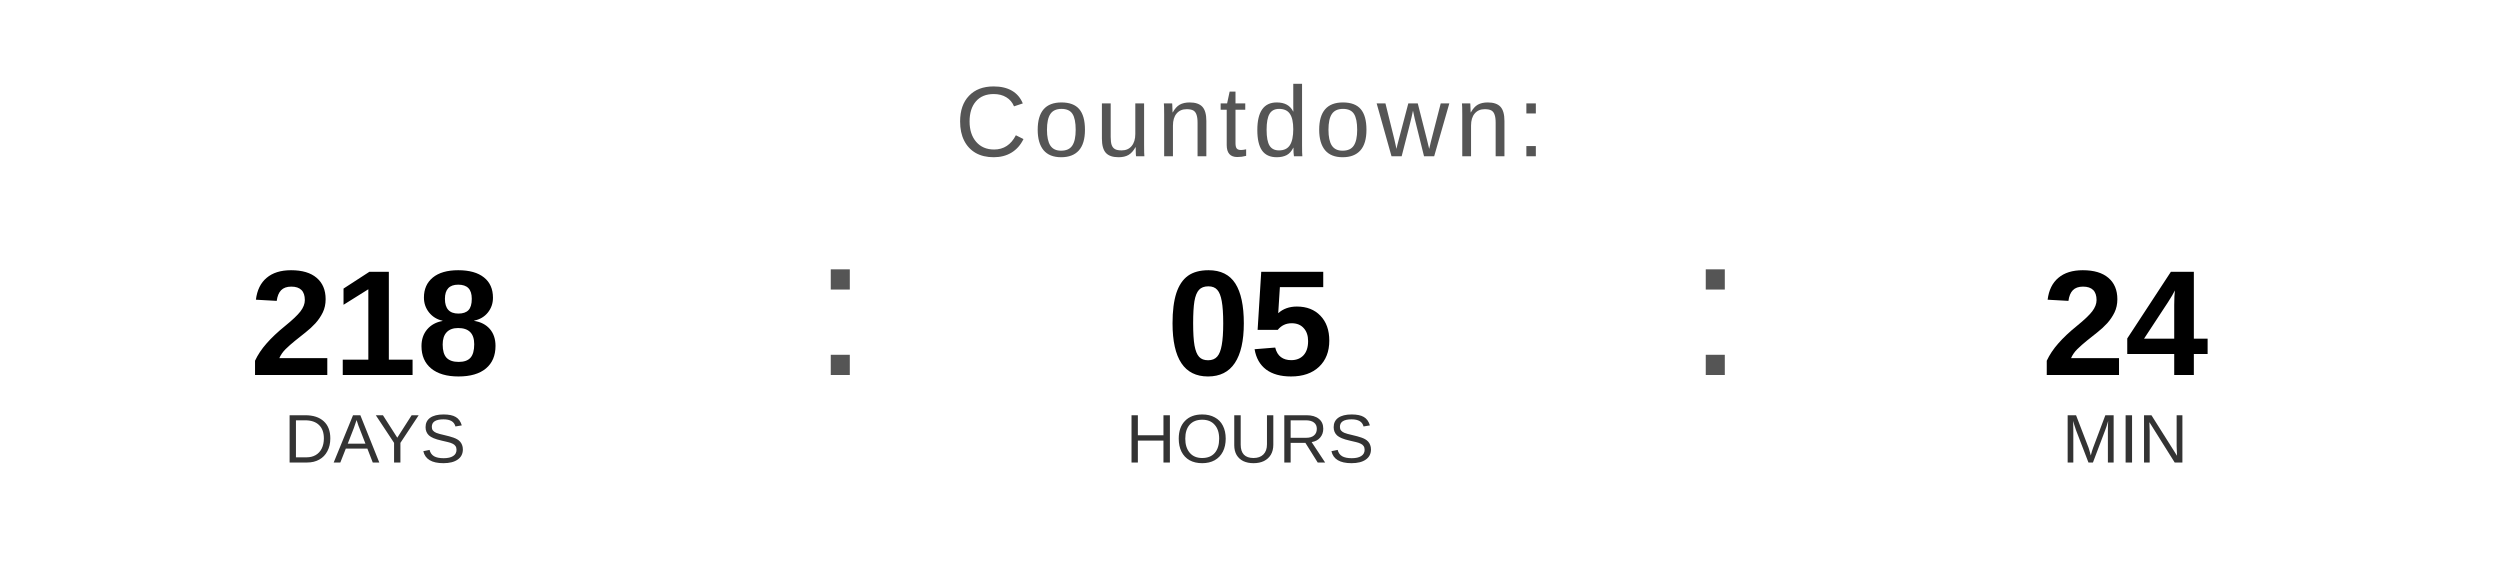
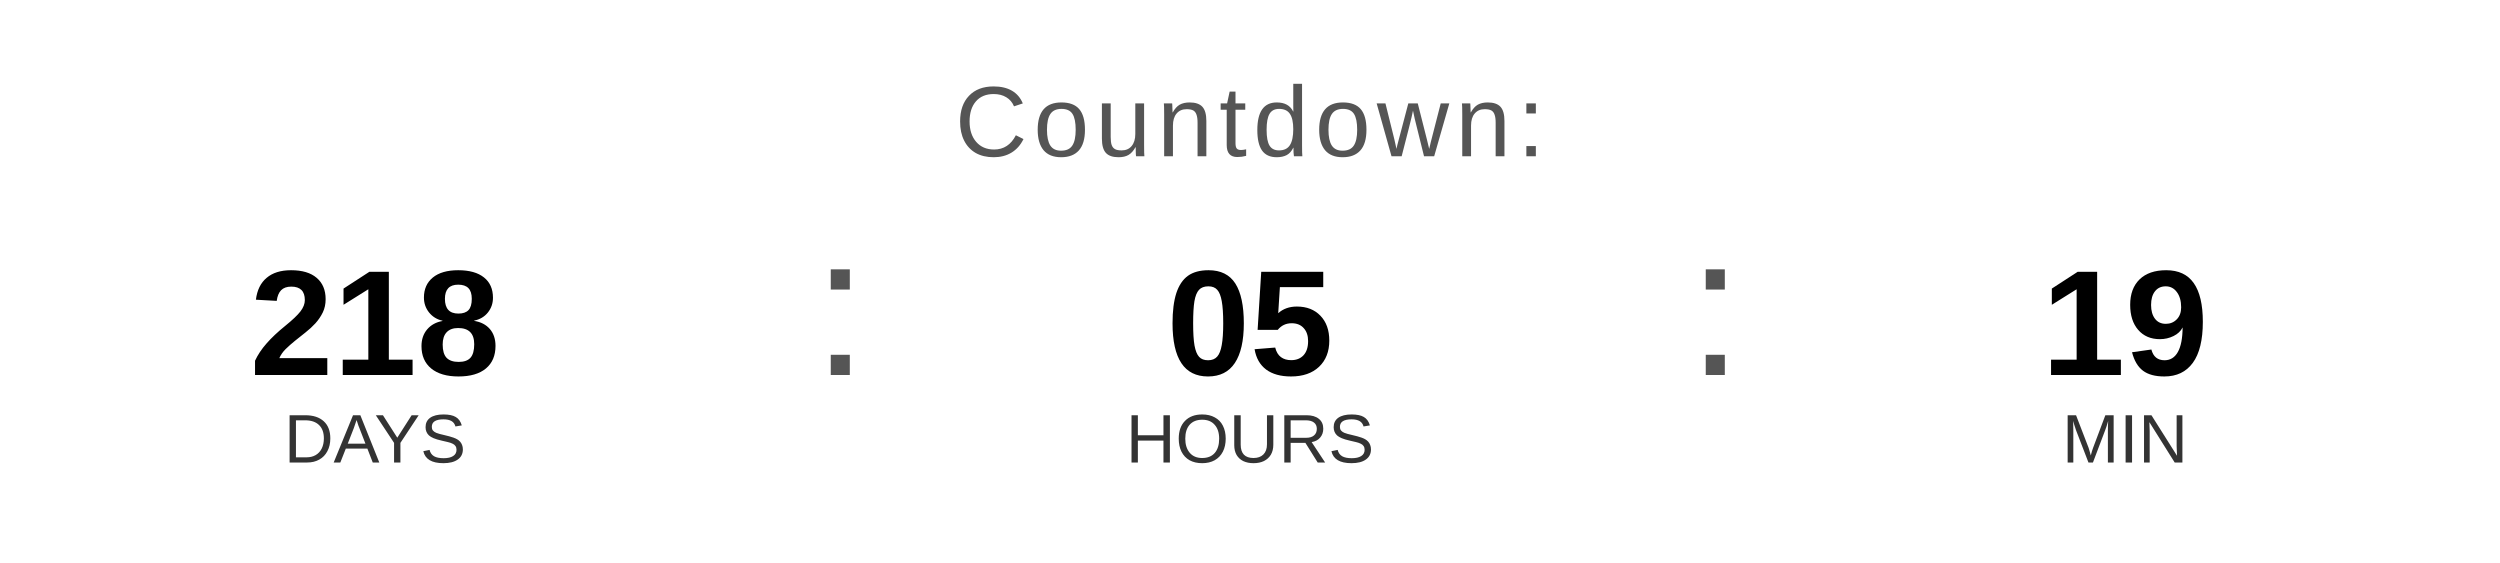
<svg xmlns="http://www.w3.org/2000/svg" width="400" height="90" viewBox="0 0 400 90">
  <text x="200" y="25" font-family="Arial, Helvetica, sans-serif" font-size="16" fill="#555555" text-anchor="middle" letter-spacing="1">
    Countdown:
  </text>
  <text x="60" y="60" font-family="Arial, Helvetica, sans-serif" font-size="24" font-weight="bold" fill="#000000" text-anchor="middle">218</text>
  <text x="60" y="74" font-family="Arial, Helvetica, sans-serif" font-size="11" fill="#333333" text-anchor="middle">DAYS</text>
  <text x="130" y="60" font-family="Arial, sans-serif" font-size="32" fill="#555555">:</text>
  <text x="200" y="60" font-family="Arial, Helvetica, sans-serif" font-size="24" font-weight="bold" fill="#000000" text-anchor="middle">05</text>
  <text x="200" y="74" font-family="Arial, Helvetica, sans-serif" font-size="11" fill="#333333" text-anchor="middle">HOURS</text>
  <text x="270" y="60" font-family="Arial, sans-serif" font-size="32" fill="#555555">:</text>
-   <text x="340" y="60" font-family="Arial, Helvetica, sans-serif" font-size="24" font-weight="bold" fill="#000000" text-anchor="middle">24</text>
+   <text x="340" y="60" font-family="Arial, Helvetica, sans-serif" font-size="24" font-weight="bold" fill="#000000" text-anchor="middle">19</text>
  <text x="340" y="74" font-family="Arial, Helvetica, sans-serif" font-size="11" fill="#333333" text-anchor="middle">MIN</text>
</svg>
